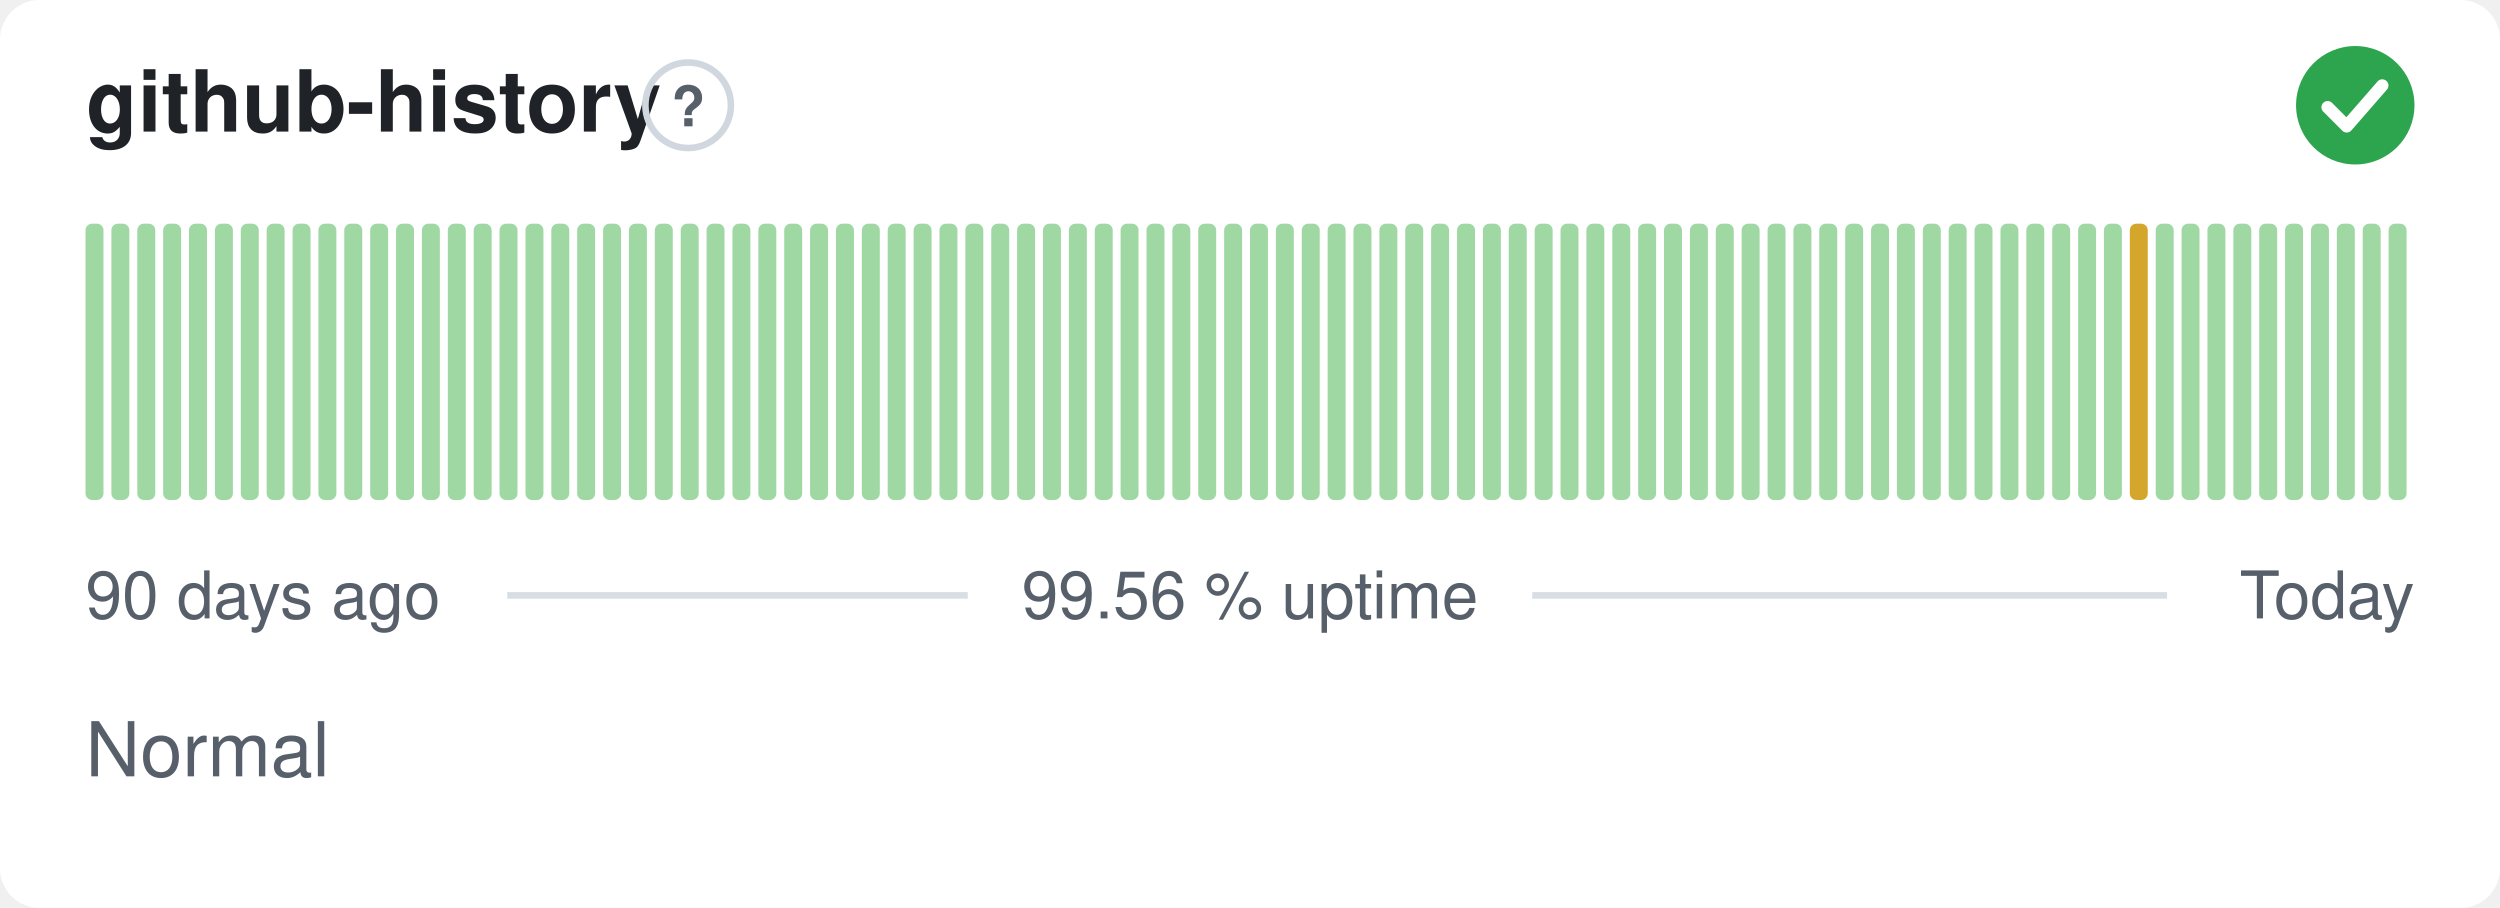
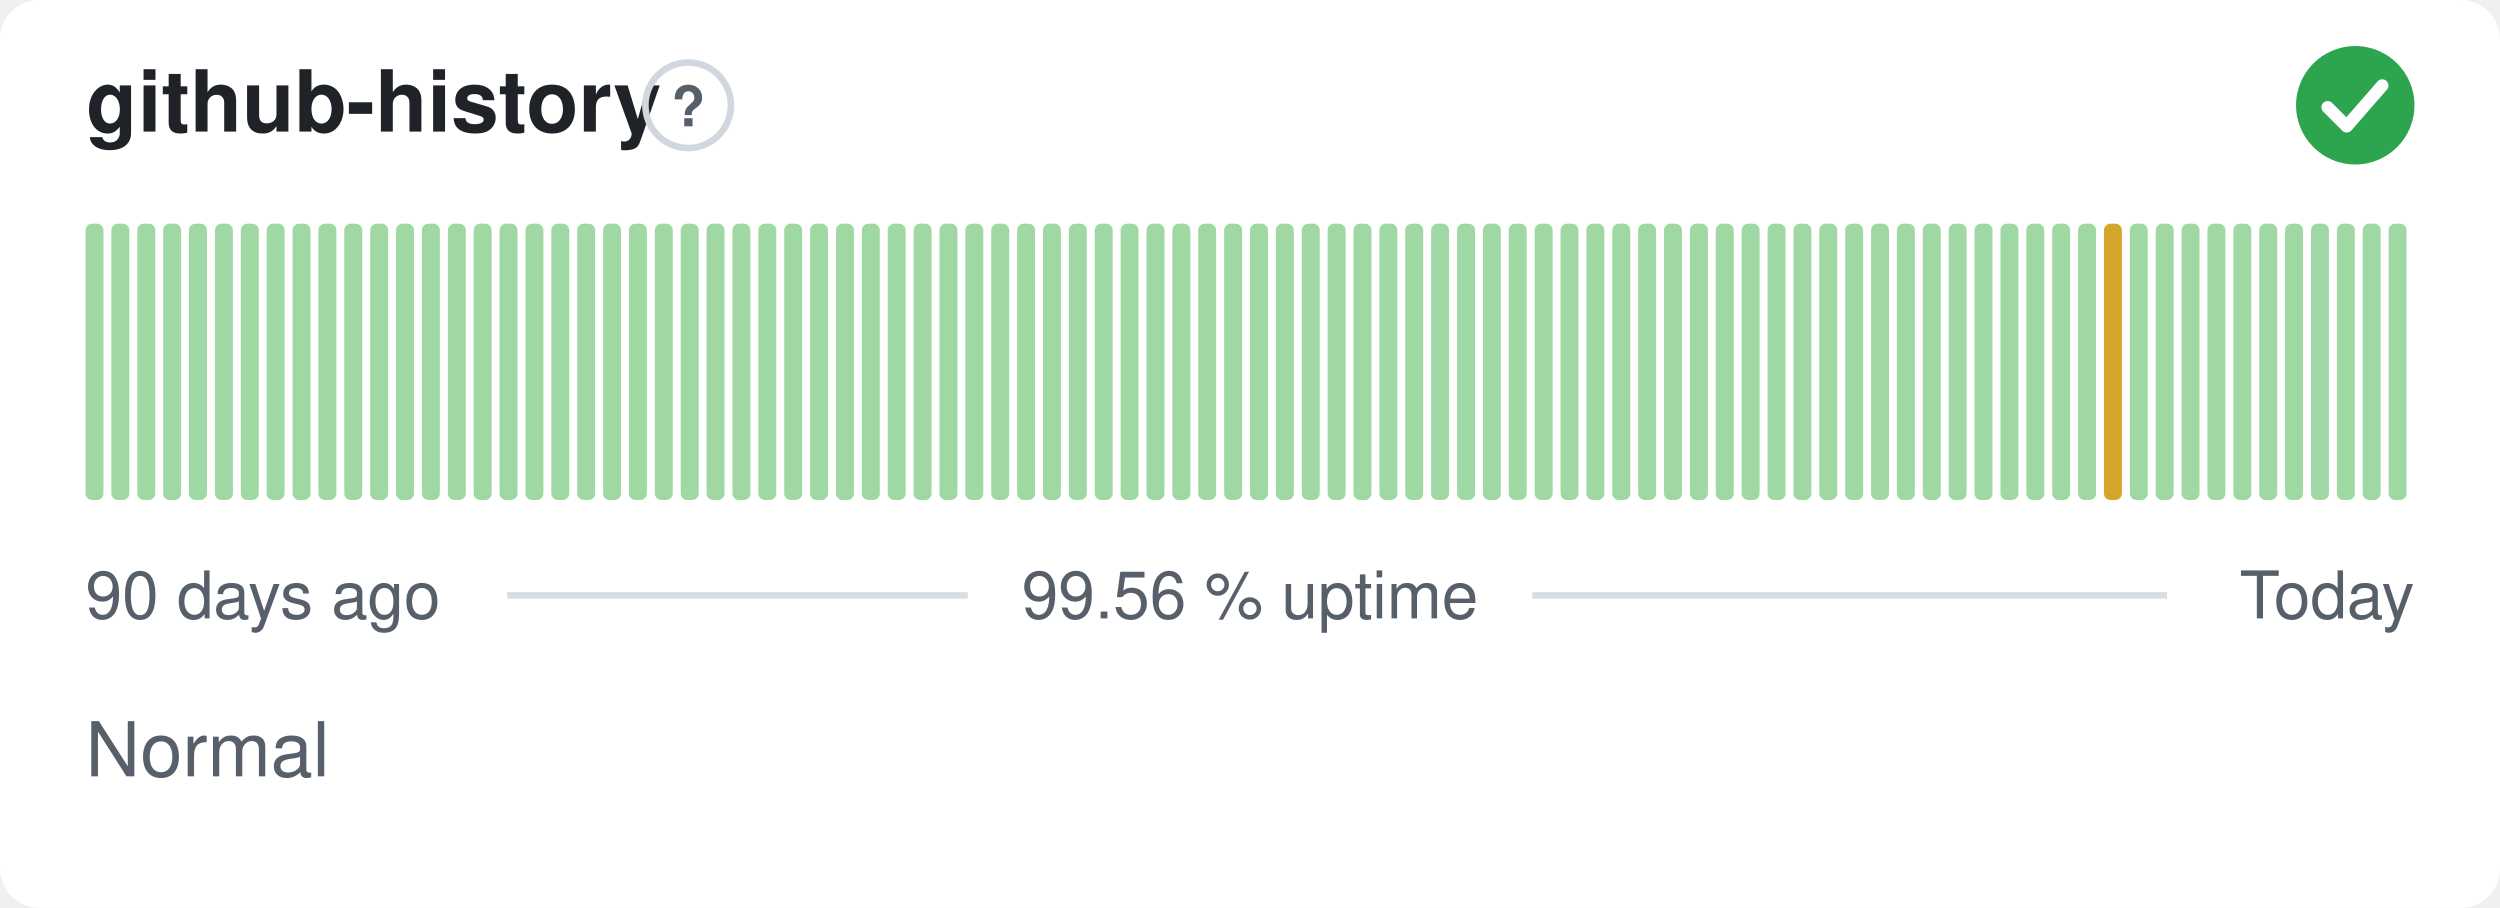
<svg xmlns="http://www.w3.org/2000/svg" width="380" height="138" viewBox="0 0 380 138" role="img" aria-label="github-history: Normal, 99.56 % uptime over the last 90 days" font-family="-apple-system,BlinkMacSystemFont,'Segoe UI',Helvetica,Arial,sans-serif">
  <style>
    @media (prefers-color-scheme: dark) {
      .bg { fill: #0d1117 }
      .title { fill: #e6edf3 }
      .muted { fill: #8b949e }
      .hint { stroke: #30363d }
      .rule { stroke: #30363d }
      .nodata { fill: #21262d }
    }
  </style>
  <rect class="bg" width="380" height="138" rx="6" fill="#ffffff" />
  <text class="title" x="13" y="20" font-size="13" font-weight="600" fill="#1f2328">github-history</text>
  <circle class="hint" cx="104.6" cy="16" r="6.5" fill="none" stroke="#d0d7de" stroke-width="1" />
  <text class="muted" x="104.6" y="19.2" text-anchor="middle" font-size="8.5" font-weight="700" fill="#57606a">?</text>
  <circle cx="358" cy="16" r="9" fill="#2da44e" />
  <path d="M353.80 16.30l2.90 2.90 5.40 -6.20" fill="none" stroke="#fff" stroke-width="1.89" stroke-linecap="round" stroke-linejoin="round" />
  <rect x="13.00" y="34.00" width="2.73" height="42.00" rx="1" fill="#9fd8a3" />
  <rect x="16.93" y="34.00" width="2.73" height="42.00" rx="1" fill="#9fd8a3" />
  <rect x="20.87" y="34.00" width="2.73" height="42.00" rx="1" fill="#9fd8a3" />
  <rect x="24.80" y="34.00" width="2.73" height="42.00" rx="1" fill="#9fd8a3" />
  <rect x="28.73" y="34.00" width="2.73" height="42.00" rx="1" fill="#9fd8a3" />
  <rect x="32.67" y="34.00" width="2.73" height="42.00" rx="1" fill="#9fd8a3" />
  <rect x="36.60" y="34.00" width="2.73" height="42.00" rx="1" fill="#9fd8a3" />
  <rect x="40.53" y="34.00" width="2.73" height="42.00" rx="1" fill="#9fd8a3" />
  <rect x="44.47" y="34.00" width="2.73" height="42.00" rx="1" fill="#9fd8a3" />
  <rect x="48.40" y="34.00" width="2.73" height="42.00" rx="1" fill="#9fd8a3" />
  <rect x="52.33" y="34.00" width="2.73" height="42.00" rx="1" fill="#9fd8a3" />
  <rect x="56.27" y="34.00" width="2.73" height="42.00" rx="1" fill="#9fd8a3" />
  <rect x="60.20" y="34.00" width="2.73" height="42.00" rx="1" fill="#9fd8a3" />
  <rect x="64.13" y="34.00" width="2.73" height="42.00" rx="1" fill="#9fd8a3" />
  <rect x="68.07" y="34.00" width="2.73" height="42.00" rx="1" fill="#9fd8a3" />
  <rect x="72.00" y="34.00" width="2.73" height="42.00" rx="1" fill="#9fd8a3" />
  <rect x="75.93" y="34.00" width="2.73" height="42.00" rx="1" fill="#9fd8a3" />
  <rect x="79.87" y="34.00" width="2.73" height="42.00" rx="1" fill="#9fd8a3" />
  <rect x="83.80" y="34.00" width="2.73" height="42.00" rx="1" fill="#9fd8a3" />
  <rect x="87.73" y="34.00" width="2.73" height="42.00" rx="1" fill="#9fd8a3" />
  <rect x="91.67" y="34.00" width="2.73" height="42.00" rx="1" fill="#9fd8a3" />
  <rect x="95.60" y="34.00" width="2.73" height="42.00" rx="1" fill="#9fd8a3" />
  <rect x="99.53" y="34.00" width="2.73" height="42.00" rx="1" fill="#9fd8a3" />
  <rect x="103.47" y="34.00" width="2.73" height="42.00" rx="1" fill="#9fd8a3" />
  <rect x="107.40" y="34.00" width="2.73" height="42.00" rx="1" fill="#9fd8a3" />
  <rect x="111.33" y="34.00" width="2.73" height="42.00" rx="1" fill="#9fd8a3" />
  <rect x="115.27" y="34.00" width="2.73" height="42.00" rx="1" fill="#9fd8a3" />
  <rect x="119.20" y="34.00" width="2.73" height="42.00" rx="1" fill="#9fd8a3" />
  <rect x="123.13" y="34.00" width="2.73" height="42.00" rx="1" fill="#9fd8a3" />
  <rect x="127.07" y="34.00" width="2.73" height="42.00" rx="1" fill="#9fd8a3" />
  <rect x="131.00" y="34.00" width="2.73" height="42.00" rx="1" fill="#9fd8a3" />
  <rect x="134.93" y="34.00" width="2.73" height="42.00" rx="1" fill="#9fd8a3" />
  <rect x="138.87" y="34.00" width="2.73" height="42.00" rx="1" fill="#9fd8a3" />
  <rect x="142.80" y="34.00" width="2.73" height="42.00" rx="1" fill="#9fd8a3" />
  <rect x="146.73" y="34.00" width="2.73" height="42.00" rx="1" fill="#9fd8a3" />
  <rect x="150.67" y="34.00" width="2.73" height="42.00" rx="1" fill="#9fd8a3" />
  <rect x="154.60" y="34.00" width="2.73" height="42.00" rx="1" fill="#9fd8a3" />
  <rect x="158.53" y="34.00" width="2.73" height="42.00" rx="1" fill="#9fd8a3" />
  <rect x="162.47" y="34.00" width="2.73" height="42.00" rx="1" fill="#9fd8a3" />
  <rect x="166.40" y="34.00" width="2.73" height="42.00" rx="1" fill="#9fd8a3" />
  <rect x="170.33" y="34.00" width="2.73" height="42.00" rx="1" fill="#9fd8a3" />
  <rect x="174.27" y="34.00" width="2.73" height="42.00" rx="1" fill="#9fd8a3" />
  <rect x="178.20" y="34.00" width="2.73" height="42.00" rx="1" fill="#9fd8a3" />
  <rect x="182.13" y="34.00" width="2.73" height="42.00" rx="1" fill="#9fd8a3" />
  <rect x="186.07" y="34.00" width="2.73" height="42.00" rx="1" fill="#9fd8a3" />
  <rect x="190.00" y="34.00" width="2.73" height="42.00" rx="1" fill="#9fd8a3" />
  <rect x="193.93" y="34.00" width="2.73" height="42.00" rx="1" fill="#9fd8a3" />
  <rect x="197.87" y="34.00" width="2.73" height="42.00" rx="1" fill="#9fd8a3" />
  <rect x="201.80" y="34.00" width="2.73" height="42.00" rx="1" fill="#9fd8a3" />
  <rect x="205.73" y="34.00" width="2.73" height="42.00" rx="1" fill="#9fd8a3" />
  <rect x="209.67" y="34.00" width="2.73" height="42.00" rx="1" fill="#9fd8a3" />
  <rect x="213.60" y="34.00" width="2.73" height="42.00" rx="1" fill="#9fd8a3" />
  <rect x="217.53" y="34.00" width="2.73" height="42.00" rx="1" fill="#9fd8a3" />
  <rect x="221.47" y="34.00" width="2.73" height="42.00" rx="1" fill="#9fd8a3" />
  <rect x="225.40" y="34.00" width="2.73" height="42.00" rx="1" fill="#9fd8a3" />
  <rect x="229.33" y="34.00" width="2.73" height="42.00" rx="1" fill="#9fd8a3" />
  <rect x="233.27" y="34.00" width="2.73" height="42.00" rx="1" fill="#9fd8a3" />
  <rect x="237.20" y="34.00" width="2.73" height="42.00" rx="1" fill="#9fd8a3" />
  <rect x="241.13" y="34.00" width="2.73" height="42.00" rx="1" fill="#9fd8a3" />
  <rect x="245.07" y="34.00" width="2.73" height="42.00" rx="1" fill="#9fd8a3" />
  <rect x="249.00" y="34.00" width="2.73" height="42.00" rx="1" fill="#9fd8a3" />
  <rect x="252.93" y="34.00" width="2.73" height="42.00" rx="1" fill="#9fd8a3" />
  <rect x="256.87" y="34.00" width="2.73" height="42.00" rx="1" fill="#9fd8a3" />
  <rect x="260.80" y="34.00" width="2.73" height="42.00" rx="1" fill="#9fd8a3" />
  <rect x="264.73" y="34.00" width="2.73" height="42.00" rx="1" fill="#9fd8a3" />
  <rect x="268.67" y="34.00" width="2.73" height="42.00" rx="1" fill="#9fd8a3" />
  <rect x="272.60" y="34.00" width="2.73" height="42.00" rx="1" fill="#9fd8a3" />
  <rect x="276.53" y="34.00" width="2.73" height="42.00" rx="1" fill="#9fd8a3" />
  <rect x="280.47" y="34.00" width="2.73" height="42.00" rx="1" fill="#9fd8a3" />
  <rect x="284.40" y="34.00" width="2.73" height="42.00" rx="1" fill="#9fd8a3" />
  <rect x="288.33" y="34.00" width="2.73" height="42.00" rx="1" fill="#9fd8a3" />
  <rect x="292.27" y="34.00" width="2.73" height="42.00" rx="1" fill="#9fd8a3" />
  <rect x="296.20" y="34.00" width="2.73" height="42.00" rx="1" fill="#9fd8a3" />
  <rect x="300.13" y="34.00" width="2.73" height="42.00" rx="1" fill="#9fd8a3" />
  <rect x="304.07" y="34.00" width="2.73" height="42.00" rx="1" fill="#9fd8a3" />
  <rect x="308.00" y="34.00" width="2.73" height="42.00" rx="1" fill="#9fd8a3" />
  <rect x="311.93" y="34.00" width="2.73" height="42.00" rx="1" fill="#9fd8a3" />
  <rect x="315.87" y="34.00" width="2.73" height="42.00" rx="1" fill="#9fd8a3" />
-   <rect x="319.80" y="34.00" width="2.73" height="42.00" rx="1" fill="#9fd8a3" />
-   <rect x="323.73" y="34.00" width="2.73" height="42.00" rx="1" fill="#d4a72c" />
+   <rect x="319.80" y="34.00" width="2.73" height="42.00" rx="1" fill="#d4a72c" />
+   <rect x="323.73" y="34.00" width="2.73" height="42.00" rx="1" fill="#9fd8a3" />
  <rect x="327.67" y="34.00" width="2.73" height="42.00" rx="1" fill="#9fd8a3" />
  <rect x="331.60" y="34.00" width="2.73" height="42.00" rx="1" fill="#9fd8a3" />
  <rect x="335.53" y="34.00" width="2.73" height="42.00" rx="1" fill="#9fd8a3" />
  <rect x="339.47" y="34.00" width="2.73" height="42.00" rx="1" fill="#9fd8a3" />
  <rect x="343.40" y="34.00" width="2.73" height="42.00" rx="1" fill="#9fd8a3" />
  <rect x="347.33" y="34.00" width="2.73" height="42.00" rx="1" fill="#9fd8a3" />
  <rect x="351.27" y="34.00" width="2.73" height="42.00" rx="1" fill="#9fd8a3" />
  <rect x="355.20" y="34.00" width="2.73" height="42.00" rx="1" fill="#9fd8a3" />
  <rect x="359.13" y="34.00" width="2.73" height="42.00" rx="1" fill="#9fd8a3" />
  <rect x="363.07" y="34.00" width="2.73" height="42.00" rx="1" fill="#9fd8a3" />
  <text class="muted" x="13" y="94" font-size="10" fill="#57606a">90 days ago</text>
  <text class="muted" x="190" y="94" text-anchor="middle" font-size="10" fill="#57606a">99.56 % uptime</text>
  <text class="muted" x="367" y="94" text-anchor="end" font-size="10" fill="#57606a">Today</text>
  <line class="rule" x1="77.1" y1="90.5" x2="147.1" y2="90.5" stroke="#d8dee4" stroke-width="1" />
  <line class="rule" x1="232.9" y1="90.5" x2="329.4" y2="90.5" stroke="#d8dee4" stroke-width="1" />
  <text class="muted" x="13" y="118" font-size="11.5" fill="#57606a">Normal</text>
</svg>
